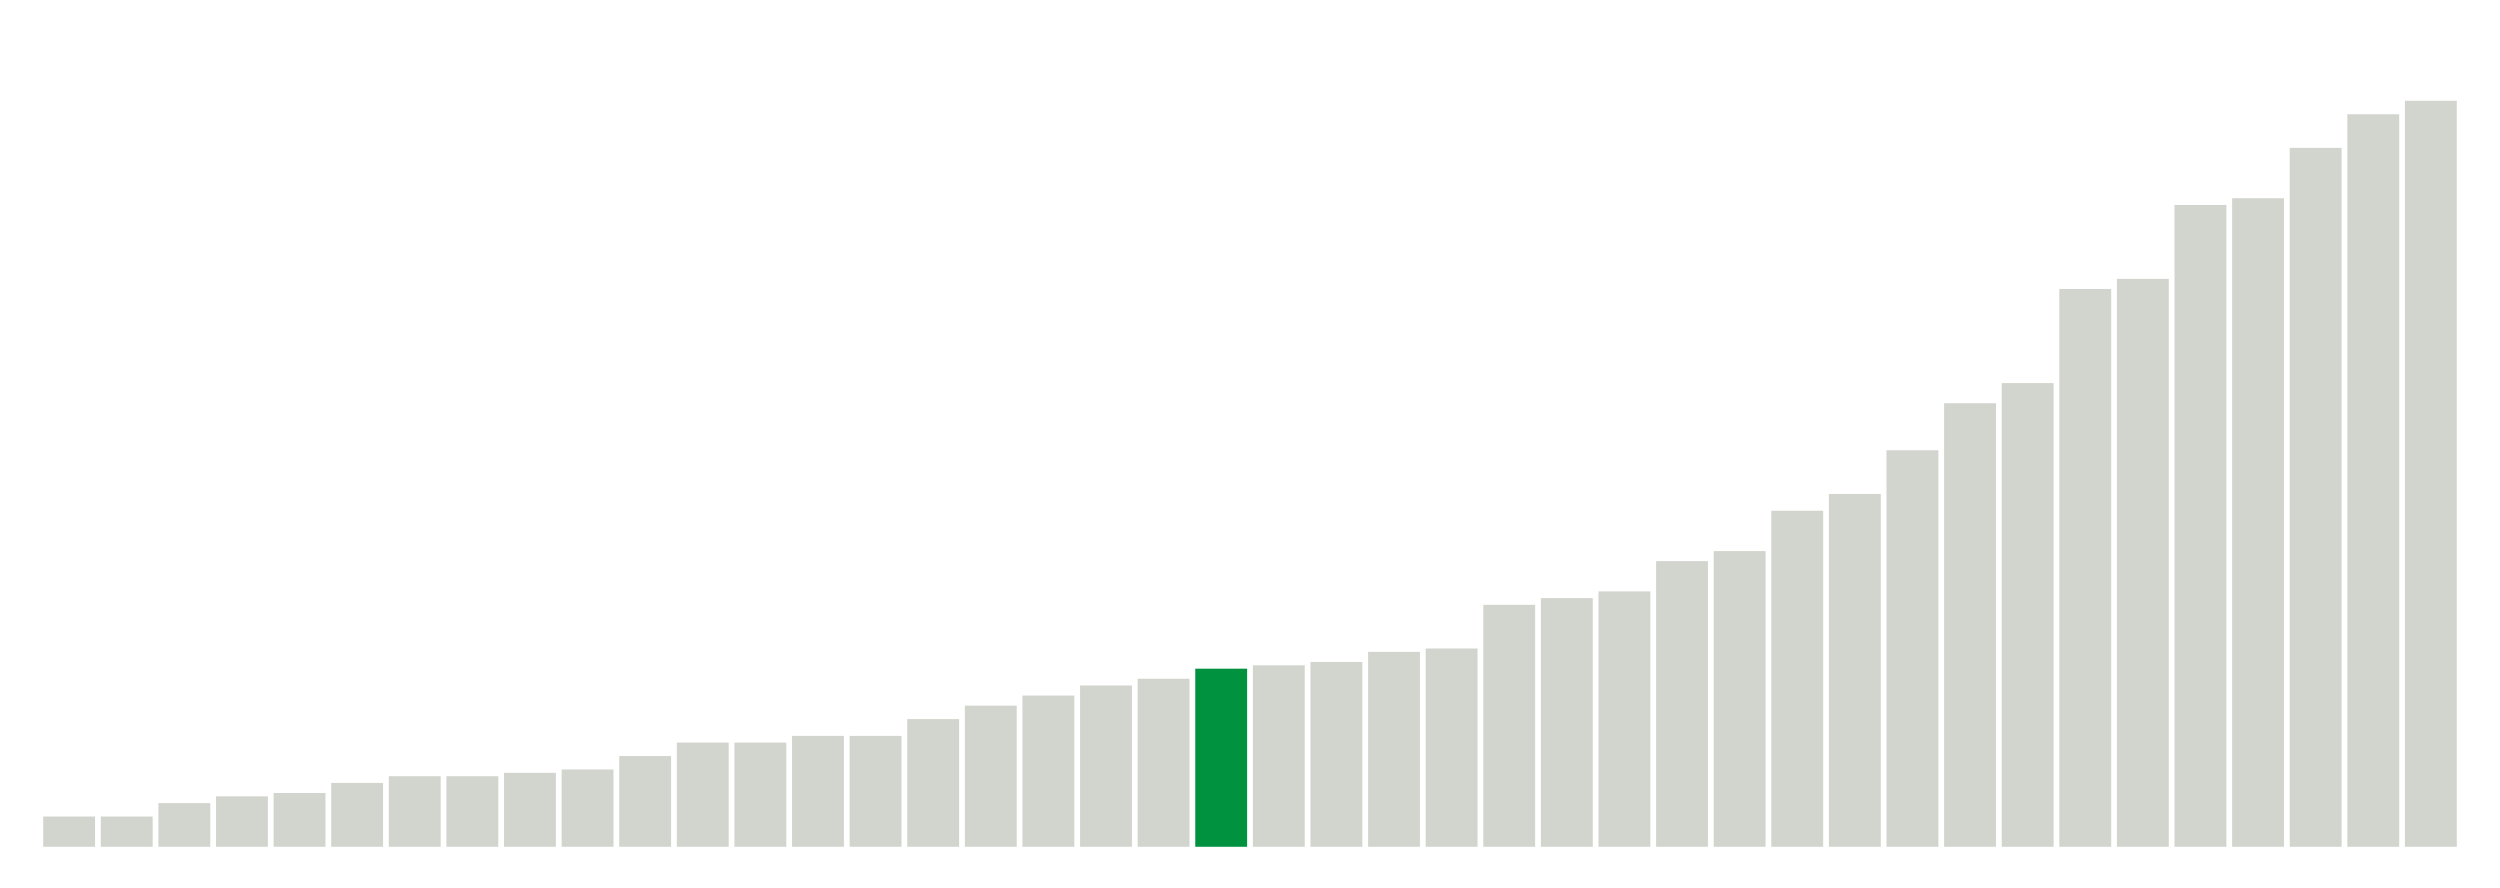
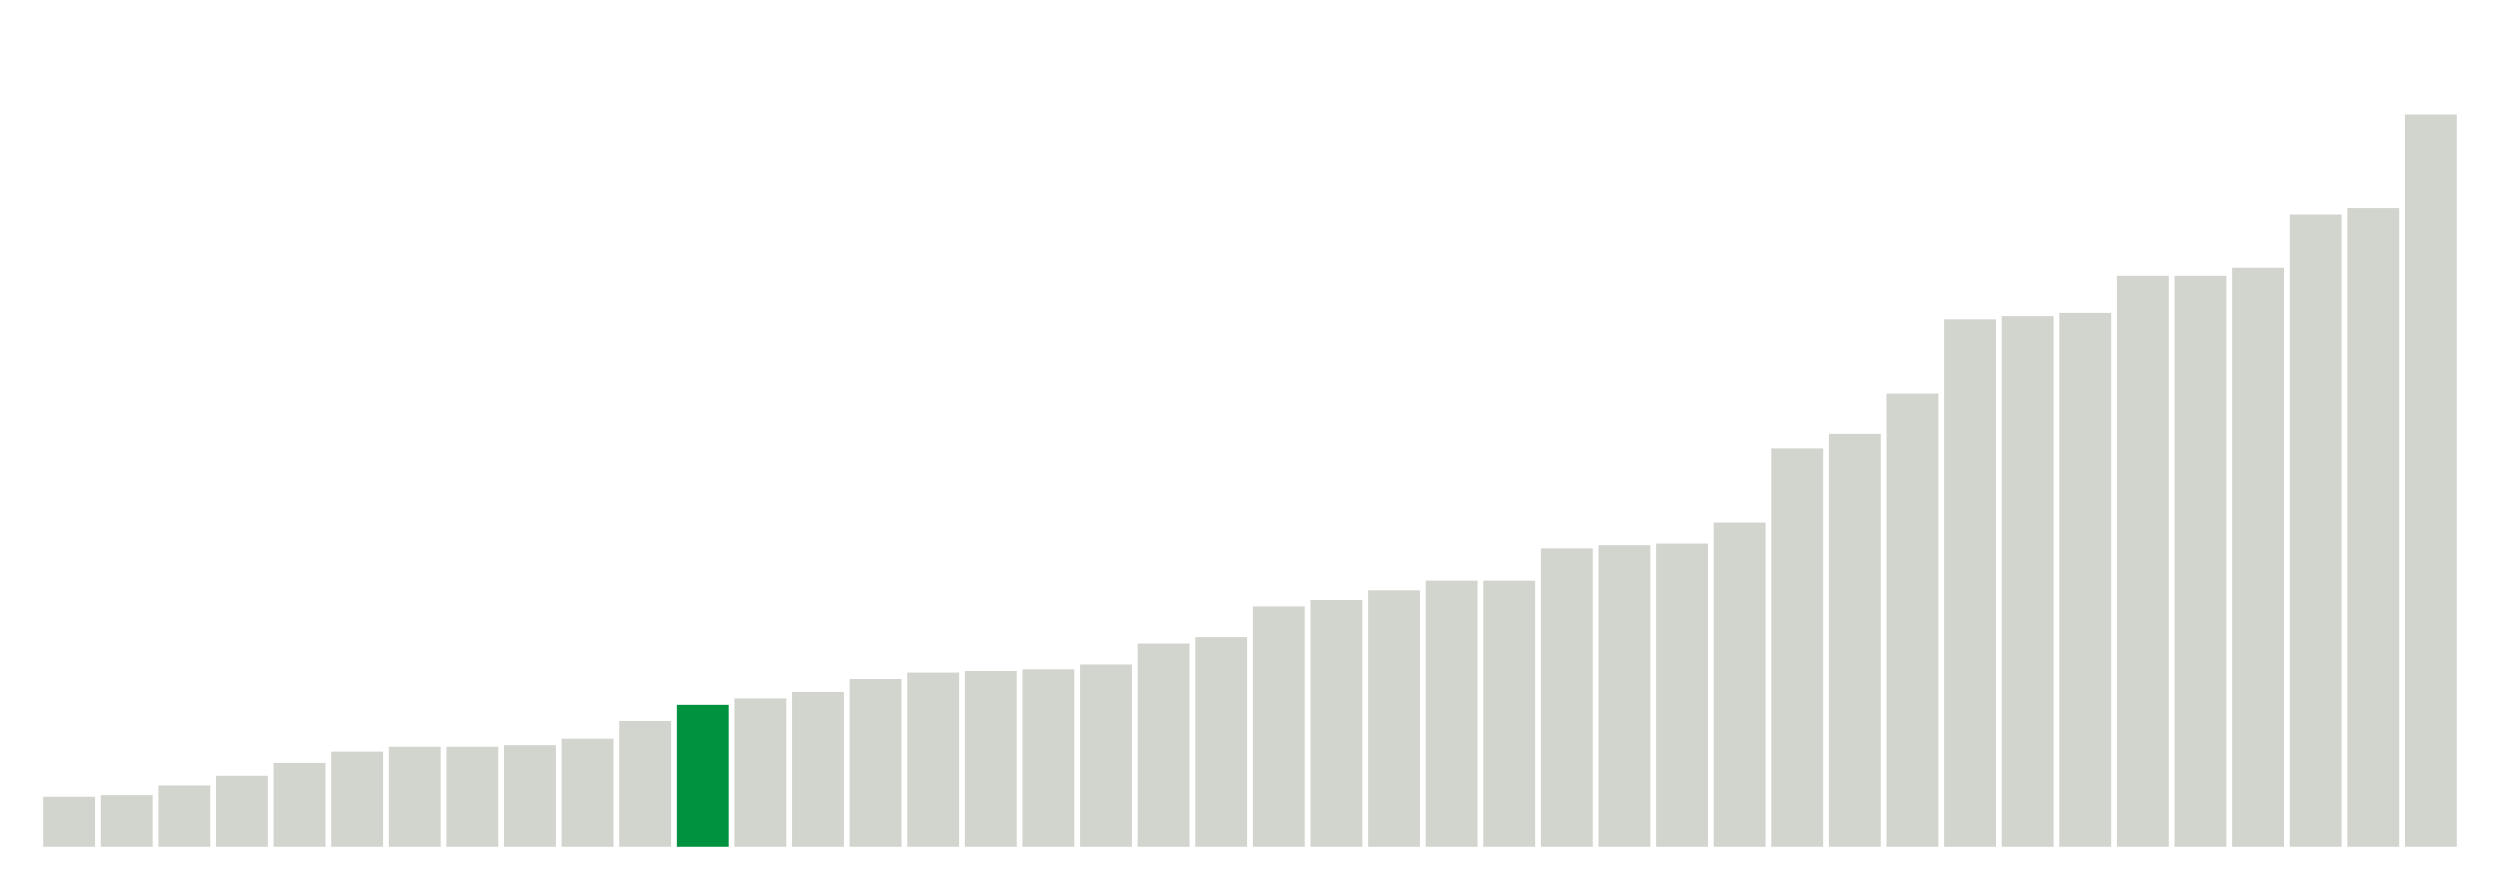
<svg xmlns="http://www.w3.org/2000/svg" version="1.1" class="marks" width="310" height="110">
  <g fill="none" stroke-miterlimit="10" transform="translate(5,5)">
    <g class="mark-group role-frame root" role="graphics-object" aria-roledescription="group mark container">
      <g transform="translate(0,0)">
        <path class="background" aria-hidden="true" d="M0,0h300v100h-300Z" stroke="#ddd" stroke-width="0" />
        <g>
          <g class="mark-rect role-mark marks" role="graphics-object" aria-roledescription="rect mark container">
-             <path aria-label="neighborhood: Upper East Side; unmodified_data_value_geo_entity: 0.9" role="graphics-symbol" aria-roledescription="bar" d="M0.357,96.25h6.429v3.75h-6.429Z" fill="#D2D4CE" />
-             <path aria-label="neighborhood: South Beach - Tottenville; unmodified_data_value_geo_entity: 0.9" role="graphics-symbol" aria-roledescription="bar" d="M7.5,96.25h6.429v3.75h-6.429Z" fill="#D2D4CE" />
-             <path aria-label="neighborhood: Flushing - Clearview; unmodified_data_value_geo_entity: 1.3" role="graphics-symbol" aria-roledescription="bar" d="M14.643,94.583h6.429v5.417h-6.429Z" fill="#D2D4CE" />
-             <path aria-label="neighborhood: Borough Park; unmodified_data_value_geo_entity: 1.5" role="graphics-symbol" aria-roledescription="bar" d="M21.786,93.75h6.429v6.25h-6.429Z" fill="#D2D4CE" />
-             <path aria-label="neighborhood: Greenwich Village - SoHo; unmodified_data_value_geo_entity: 1.6" role="graphics-symbol" aria-roledescription="bar" d="M28.929,93.333h6.429v6.667h-6.429Z" fill="#D2D4CE" />
-             <path aria-label="neighborhood: Bensonhurst - Bay Ridge; unmodified_data_value_geo_entity: 1.9" role="graphics-symbol" aria-roledescription="bar" d="M36.071,92.083h6.429v7.917h-6.429Z" fill="#D2D4CE" />
-             <path aria-label="neighborhood: Lower Manhattan; unmodified_data_value_geo_entity: 2.1" role="graphics-symbol" aria-roledescription="bar" d="M43.214,91.25h6.429v8.75h-6.429Z" fill="#D2D4CE" />
-             <path aria-label="neighborhood: Willowbrook; unmodified_data_value_geo_entity: 2.1" role="graphics-symbol" aria-roledescription="bar" d="M50.357,91.25h6.429v8.75h-6.429Z" fill="#D2D4CE" />
-             <path aria-label="neighborhood: Bayside - Little Neck; unmodified_data_value_geo_entity: 2.2" role="graphics-symbol" aria-roledescription="bar" d="M57.5,90.833h6.429v9.167h-6.429Z" fill="#D2D4CE" />
-             <path aria-label="neighborhood: Long Island City - Astoria; unmodified_data_value_geo_entity: 2.3" role="graphics-symbol" aria-roledescription="bar" d="M64.643,90.417h6.429v9.583h-6.429Z" fill="#D2D4CE" />
-             <path aria-label="neighborhood: Greenpoint; unmodified_data_value_geo_entity: 2.7" role="graphics-symbol" aria-roledescription="bar" d="M71.786,88.75h6.429v11.25h-6.429Z" fill="#D2D4CE" />
-             <path aria-label="neighborhood: Upper West Side; unmodified_data_value_geo_entity: 3.1" role="graphics-symbol" aria-roledescription="bar" d="M78.929,87.083h6.429v12.917h-6.429Z" fill="#D2D4CE" />
-             <path aria-label="neighborhood: Union Square - Lower East Side; unmodified_data_value_geo_entity: 3.1" role="graphics-symbol" aria-roledescription="bar" d="M86.071,87.083h6.429v12.917h-6.429Z" fill="#D2D4CE" />
-             <path aria-label="neighborhood: Ridgewood - Forest Hills; unmodified_data_value_geo_entity: 3.3" role="graphics-symbol" aria-roledescription="bar" d="M93.214,86.25h6.429v13.75h-6.429Z" fill="#D2D4CE" />
-             <path aria-label="neighborhood: Fresh Meadows; unmodified_data_value_geo_entity: 3.3" role="graphics-symbol" aria-roledescription="bar" d="M100.357,86.25h6.429v13.75h-6.429Z" fill="#D2D4CE" />
-             <path aria-label="neighborhood: West Queens; unmodified_data_value_geo_entity: 3.8" role="graphics-symbol" aria-roledescription="bar" d="M107.5,84.167h6.429v15.833h-6.429Z" fill="#D2D4CE" />
-             <path aria-label="neighborhood: Coney Island - Sheepshead Bay; unmodified_data_value_geo_entity: 4.2" role="graphics-symbol" aria-roledescription="bar" d="M114.643,82.5h6.429v17.5h-6.429Z" fill="#D2D4CE" />
-             <path aria-label="neighborhood: Southeast Queens; unmodified_data_value_geo_entity: 4.5" role="graphics-symbol" aria-roledescription="bar" d="M121.786,81.25h6.429v18.75h-6.429Z" fill="#D2D4CE" />
-             <path aria-label="neighborhood: Sunset Park; unmodified_data_value_geo_entity: 4.8" role="graphics-symbol" aria-roledescription="bar" d="M128.929,80h6.429v20h-6.429Z" fill="#D2D4CE" />
-             <path aria-label="neighborhood: Southwest Queens; unmodified_data_value_geo_entity: 5" role="graphics-symbol" aria-roledescription="bar" d="M136.071,79.167h6.429v20.833h-6.429Z" fill="#D2D4CE" />
-             <path aria-label="neighborhood: Rockaways; unmodified_data_value_geo_entity: 5.3" role="graphics-symbol" aria-roledescription="bar" d="M143.214,77.917h6.429v22.083h-6.429Z" fill="#00923E" />
-             <path aria-label="neighborhood: Canarsie - Flatlands; unmodified_data_value_geo_entity: 5.4" role="graphics-symbol" aria-roledescription="bar" d="M150.357,77.5h6.429v22.5h-6.429Z" fill="#D2D4CE" />
-             <path aria-label="neighborhood: Downtown - Heights - Slope; unmodified_data_value_geo_entity: 5.5" role="graphics-symbol" aria-roledescription="bar" d="M157.5,77.083h6.429v22.917h-6.429Z" fill="#D2D4CE" />
-             <path aria-label="neighborhood: Williamsburg - Bushwick; unmodified_data_value_geo_entity: 5.8" role="graphics-symbol" aria-roledescription="bar" d="M164.643,75.833h6.429v24.167h-6.429Z" fill="#D2D4CE" />
-             <path aria-label="neighborhood: Jamaica; unmodified_data_value_geo_entity: 5.9" role="graphics-symbol" aria-roledescription="bar" d="M171.786,75.417h6.429v24.583h-6.429Z" fill="#D2D4CE" />
-             <path aria-label="neighborhood: Chelsea - Clinton; unmodified_data_value_geo_entity: 7.2" role="graphics-symbol" aria-roledescription="bar" d="M178.929,70h6.429v30h-6.429Z" fill="#D2D4CE" />
-             <path aria-label="neighborhood: Gramercy Park - Murray Hill; unmodified_data_value_geo_entity: 7.4" role="graphics-symbol" aria-roledescription="bar" d="M186.071,69.167h6.429v30.833h-6.429Z" fill="#D2D4CE" />
-             <path aria-label="neighborhood: Stapleton - St. George; unmodified_data_value_geo_entity: 7.6" role="graphics-symbol" aria-roledescription="bar" d="M193.214,68.333h6.429v31.667h-6.429Z" fill="#D2D4CE" />
-             <path aria-label="neighborhood: Port Richmond; unmodified_data_value_geo_entity: 8.5" role="graphics-symbol" aria-roledescription="bar" d="M200.357,64.583h6.429v35.417h-6.429Z" fill="#D2D4CE" />
-             <path aria-label="neighborhood: Kingsbridge - Riverdale; unmodified_data_value_geo_entity: 8.8" role="graphics-symbol" aria-roledescription="bar" d="M207.5,63.333h6.429v36.667h-6.429Z" fill="#D2D4CE" />
-             <path aria-label="neighborhood: Washington Heights; unmodified_data_value_geo_entity: 10" role="graphics-symbol" aria-roledescription="bar" d="M214.643,58.333h6.429v41.667h-6.429Z" fill="#D2D4CE" />
-             <path aria-label="neighborhood: East Flatbush - Flatbush; unmodified_data_value_geo_entity: 10.5" role="graphics-symbol" aria-roledescription="bar" d="M221.786,56.25h6.429v43.75h-6.429Z" fill="#D2D4CE" />
-             <path aria-label="neighborhood: Pelham - Throgs Neck; unmodified_data_value_geo_entity: 11.8" role="graphics-symbol" aria-roledescription="bar" d="M228.929,50.833h6.429v49.167h-6.429Z" fill="#D2D4CE" />
-             <path aria-label="neighborhood: Northeast Bronx; unmodified_data_value_geo_entity: 13.2" role="graphics-symbol" aria-roledescription="bar" d="M236.071,45h6.429v55h-6.429Z" fill="#D2D4CE" />
-             <path aria-label="neighborhood: Crotona -Tremont; unmodified_data_value_geo_entity: 13.8" role="graphics-symbol" aria-roledescription="bar" d="M243.214,42.5h6.429v57.5h-6.429Z" fill="#D2D4CE" />
-             <path aria-label="neighborhood: Bedford Stuyvesant - Crown Heights; unmodified_data_value_geo_entity: 16.6" role="graphics-symbol" aria-roledescription="bar" d="M250.357,30.833h6.429v69.167h-6.429Z" fill="#D2D4CE" />
-             <path aria-label="neighborhood: Fordham - Bronx Pk; unmodified_data_value_geo_entity: 16.9" role="graphics-symbol" aria-roledescription="bar" d="M257.5,29.583h6.429v70.417h-6.429Z" fill="#D2D4CE" />
-             <path aria-label="neighborhood: High Bridge - Morrisania; unmodified_data_value_geo_entity: 19.1" role="graphics-symbol" aria-roledescription="bar" d="M264.643,20.417h6.429v79.583h-6.429Z" fill="#D2D4CE" />
-             <path aria-label="neighborhood: Central Harlem - Morningside Heights; unmodified_data_value_geo_entity: 19.3" role="graphics-symbol" aria-roledescription="bar" d="M271.786,19.583h6.429v80.417h-6.429Z" fill="#D2D4CE" />
-             <path aria-label="neighborhood: East Harlem; unmodified_data_value_geo_entity: 20.8" role="graphics-symbol" aria-roledescription="bar" d="M278.929,13.333h6.429v86.667h-6.429Z" fill="#D2D4CE" />
-             <path aria-label="neighborhood: East New York; unmodified_data_value_geo_entity: 21.8" role="graphics-symbol" aria-roledescription="bar" d="M286.071,9.167h6.429v90.833h-6.429Z" fill="#D2D4CE" />
-             <path aria-label="neighborhood: Hunts Point - Mott Haven; unmodified_data_value_geo_entity: 22.2" role="graphics-symbol" aria-roledescription="bar" d="M293.214,7.5h6.429v92.5h-6.429Z" fill="#D2D4CE" />
+             <path aria-label="neighborhood: Gramercy Park - Murray Hill; unmodified_data_value_geo_entity: 3.1" role="graphics-symbol" aria-roledescription="bar" d="M0.357,93.8h6.429v6.2h-6.429Z" fill="#D2D4CE" />
+             <path aria-label="neighborhood: Borough Park; unmodified_data_value_geo_entity: 3.2" role="graphics-symbol" aria-roledescription="bar" d="M7.5,93.6h6.429v6.4h-6.429Z" fill="#D2D4CE" />
+             <path aria-label="neighborhood: Coney Island - Sheepshead Bay; unmodified_data_value_geo_entity: 3.8" role="graphics-symbol" aria-roledescription="bar" d="M14.643,92.4h6.429v7.6h-6.429Z" fill="#D2D4CE" />
+             <path aria-label="neighborhood: Bensonhurst - Bay Ridge; unmodified_data_value_geo_entity: 4.4" role="graphics-symbol" aria-roledescription="bar" d="M21.786,91.2h6.429v8.8h-6.429Z" fill="#D2D4CE" />
+             <path aria-label="neighborhood: South Beach - Tottenville; unmodified_data_value_geo_entity: 5.2" role="graphics-symbol" aria-roledescription="bar" d="M28.929,89.6h6.429v10.4h-6.429Z" fill="#D2D4CE" />
+             <path aria-label="neighborhood: Long Island City - Astoria; unmodified_data_value_geo_entity: 5.9" role="graphics-symbol" aria-roledescription="bar" d="M36.071,88.2h6.429v11.8h-6.429Z" fill="#D2D4CE" />
+             <path aria-label="neighborhood: Greenpoint; unmodified_data_value_geo_entity: 6.2" role="graphics-symbol" aria-roledescription="bar" d="M43.214,87.6h6.429v12.4h-6.429Z" fill="#D2D4CE" />
+             <path aria-label="neighborhood: Sunset Park; unmodified_data_value_geo_entity: 6.2" role="graphics-symbol" aria-roledescription="bar" d="M50.357,87.6h6.429v12.4h-6.429Z" fill="#D2D4CE" />
+             <path aria-label="neighborhood: Bayside - Little Neck; unmodified_data_value_geo_entity: 6.3" role="graphics-symbol" aria-roledescription="bar" d="M57.5,87.4h6.429v12.6h-6.429Z" fill="#D2D4CE" />
+             <path aria-label="neighborhood: Ridgewood - Forest Hills; unmodified_data_value_geo_entity: 6.7" role="graphics-symbol" aria-roledescription="bar" d="M64.643,86.6h6.429v13.4h-6.429Z" fill="#D2D4CE" />
+             <path aria-label="neighborhood: Upper West Side; unmodified_data_value_geo_entity: 7.8" role="graphics-symbol" aria-roledescription="bar" d="M71.786,84.4h6.429v15.6h-6.429Z" fill="#D2D4CE" />
+             <path aria-label="neighborhood: Rockaways; unmodified_data_value_geo_entity: 8.8" role="graphics-symbol" aria-roledescription="bar" d="M78.929,82.4h6.429v17.6h-6.429Z" fill="#00923E" />
+             <path aria-label="neighborhood: Willowbrook; unmodified_data_value_geo_entity: 9.2" role="graphics-symbol" aria-roledescription="bar" d="M86.071,81.6h6.429v18.4h-6.429Z" fill="#D2D4CE" />
+             <path aria-label="neighborhood: Union Square - Lower East Side; unmodified_data_value_geo_entity: 9.6" role="graphics-symbol" aria-roledescription="bar" d="M93.214,80.8h6.429v19.2h-6.429Z" fill="#D2D4CE" />
+             <path aria-label="neighborhood: Greenwich Village - SoHo; unmodified_data_value_geo_entity: 10.4" role="graphics-symbol" aria-roledescription="bar" d="M100.357,79.2h6.429v20.8h-6.429Z" fill="#D2D4CE" />
+             <path aria-label="neighborhood: Upper East Side; unmodified_data_value_geo_entity: 10.8" role="graphics-symbol" aria-roledescription="bar" d="M107.5,78.4h6.429v21.6h-6.429Z" fill="#D2D4CE" />
+             <path aria-label="neighborhood: Lower Manhattan; unmodified_data_value_geo_entity: 10.9" role="graphics-symbol" aria-roledescription="bar" d="M114.643,78.2h6.429v21.8h-6.429Z" fill="#D2D4CE" />
+             <path aria-label="neighborhood: Southwest Queens; unmodified_data_value_geo_entity: 11" role="graphics-symbol" aria-roledescription="bar" d="M121.786,78h6.429v22h-6.429Z" fill="#D2D4CE" />
+             <path aria-label="neighborhood: West Queens; unmodified_data_value_geo_entity: 11.3" role="graphics-symbol" aria-roledescription="bar" d="M128.929,77.4h6.429v22.6h-6.429Z" fill="#D2D4CE" />
+             <path aria-label="neighborhood: Flushing - Clearview; unmodified_data_value_geo_entity: 12.6" role="graphics-symbol" aria-roledescription="bar" d="M136.071,74.8h6.429v25.2h-6.429Z" fill="#D2D4CE" />
+             <path aria-label="neighborhood: Fresh Meadows; unmodified_data_value_geo_entity: 13" role="graphics-symbol" aria-roledescription="bar" d="M143.214,74h6.429v26h-6.429Z" fill="#D2D4CE" />
+             <path aria-label="neighborhood: Chelsea - Clinton; unmodified_data_value_geo_entity: 14.9" role="graphics-symbol" aria-roledescription="bar" d="M150.357,70.2h6.429v29.8h-6.429Z" fill="#D2D4CE" />
+             <path aria-label="neighborhood: Jamaica; unmodified_data_value_geo_entity: 15.3" role="graphics-symbol" aria-roledescription="bar" d="M157.5,69.4h6.429v30.6h-6.429Z" fill="#D2D4CE" />
+             <path aria-label="neighborhood: Southeast Queens; unmodified_data_value_geo_entity: 15.9" role="graphics-symbol" aria-roledescription="bar" d="M164.643,68.2h6.429v31.8h-6.429Z" fill="#D2D4CE" />
+             <path aria-label="neighborhood: Williamsburg - Bushwick; unmodified_data_value_geo_entity: 16.5" role="graphics-symbol" aria-roledescription="bar" d="M171.786,67h6.429v33h-6.429Z" fill="#D2D4CE" />
+             <path aria-label="neighborhood: Stapleton - St. George; unmodified_data_value_geo_entity: 16.5" role="graphics-symbol" aria-roledescription="bar" d="M178.929,67h6.429v33h-6.429Z" fill="#D2D4CE" />
+             <path aria-label="neighborhood: Canarsie - Flatlands; unmodified_data_value_geo_entity: 18.5" role="graphics-symbol" aria-roledescription="bar" d="M186.071,63h6.429v37h-6.429Z" fill="#D2D4CE" />
+             <path aria-label="neighborhood: Kingsbridge - Riverdale; unmodified_data_value_geo_entity: 18.7" role="graphics-symbol" aria-roledescription="bar" d="M193.214,62.6h6.429v37.4h-6.429Z" fill="#D2D4CE" />
+             <path aria-label="neighborhood: Downtown - Heights - Slope; unmodified_data_value_geo_entity: 18.8" role="graphics-symbol" aria-roledescription="bar" d="M200.357,62.4h6.429v37.6h-6.429Z" fill="#D2D4CE" />
+             <path aria-label="neighborhood: East Flatbush - Flatbush; unmodified_data_value_geo_entity: 20.1" role="graphics-symbol" aria-roledescription="bar" d="M207.5,59.8h6.429v40.2h-6.429Z" fill="#D2D4CE" />
+             <path aria-label="neighborhood: Port Richmond; unmodified_data_value_geo_entity: 24.7" role="graphics-symbol" aria-roledescription="bar" d="M214.643,50.6h6.429v49.4h-6.429Z" fill="#D2D4CE" />
+             <path aria-label="neighborhood: Bedford Stuyvesant - Crown Heights; unmodified_data_value_geo_entity: 25.6" role="graphics-symbol" aria-roledescription="bar" d="M221.786,48.8h6.429v51.2h-6.429Z" fill="#D2D4CE" />
+             <path aria-label="neighborhood: Washington Heights; unmodified_data_value_geo_entity: 28.1" role="graphics-symbol" aria-roledescription="bar" d="M228.929,43.8h6.429v56.2h-6.429Z" fill="#D2D4CE" />
+             <path aria-label="neighborhood: Fordham - Bronx Pk; unmodified_data_value_geo_entity: 32.7" role="graphics-symbol" aria-roledescription="bar" d="M236.071,34.6h6.429v65.4h-6.429Z" fill="#D2D4CE" />
+             <path aria-label="neighborhood: East New York; unmodified_data_value_geo_entity: 32.9" role="graphics-symbol" aria-roledescription="bar" d="M243.214,34.2h6.429v65.8h-6.429Z" fill="#D2D4CE" />
+             <path aria-label="neighborhood: Pelham - Throgs Neck; unmodified_data_value_geo_entity: 33.1" role="graphics-symbol" aria-roledescription="bar" d="M250.357,33.8h6.429v66.2h-6.429Z" fill="#D2D4CE" />
+             <path aria-label="neighborhood: Northeast Bronx; unmodified_data_value_geo_entity: 35.4" role="graphics-symbol" aria-roledescription="bar" d="M257.5,29.2h6.429v70.8h-6.429Z" fill="#D2D4CE" />
+             <path aria-label="neighborhood: East Harlem; unmodified_data_value_geo_entity: 35.4" role="graphics-symbol" aria-roledescription="bar" d="M264.643,29.2h6.429v70.8h-6.429Z" fill="#D2D4CE" />
+             <path aria-label="neighborhood: Crotona -Tremont; unmodified_data_value_geo_entity: 35.9" role="graphics-symbol" aria-roledescription="bar" d="M271.786,28.2h6.429v71.8h-6.429Z" fill="#D2D4CE" />
+             <path aria-label="neighborhood: Hunts Point - Mott Haven; unmodified_data_value_geo_entity: 39.2" role="graphics-symbol" aria-roledescription="bar" d="M278.929,21.6h6.429v78.4h-6.429Z" fill="#D2D4CE" />
+             <path aria-label="neighborhood: High Bridge - Morrisania; unmodified_data_value_geo_entity: 39.6" role="graphics-symbol" aria-roledescription="bar" d="M286.071,20.8h6.429v79.2h-6.429Z" fill="#D2D4CE" />
+             <path aria-label="neighborhood: Central Harlem - Morningside Heights; unmodified_data_value_geo_entity: 45.4" role="graphics-symbol" aria-roledescription="bar" d="M293.214,9.2h6.429v90.8h-6.429Z" fill="#D2D4CE" />
          </g>
        </g>
        <path class="foreground" aria-hidden="true" d="" display="none" />
      </g>
    </g>
  </g>
</svg>
